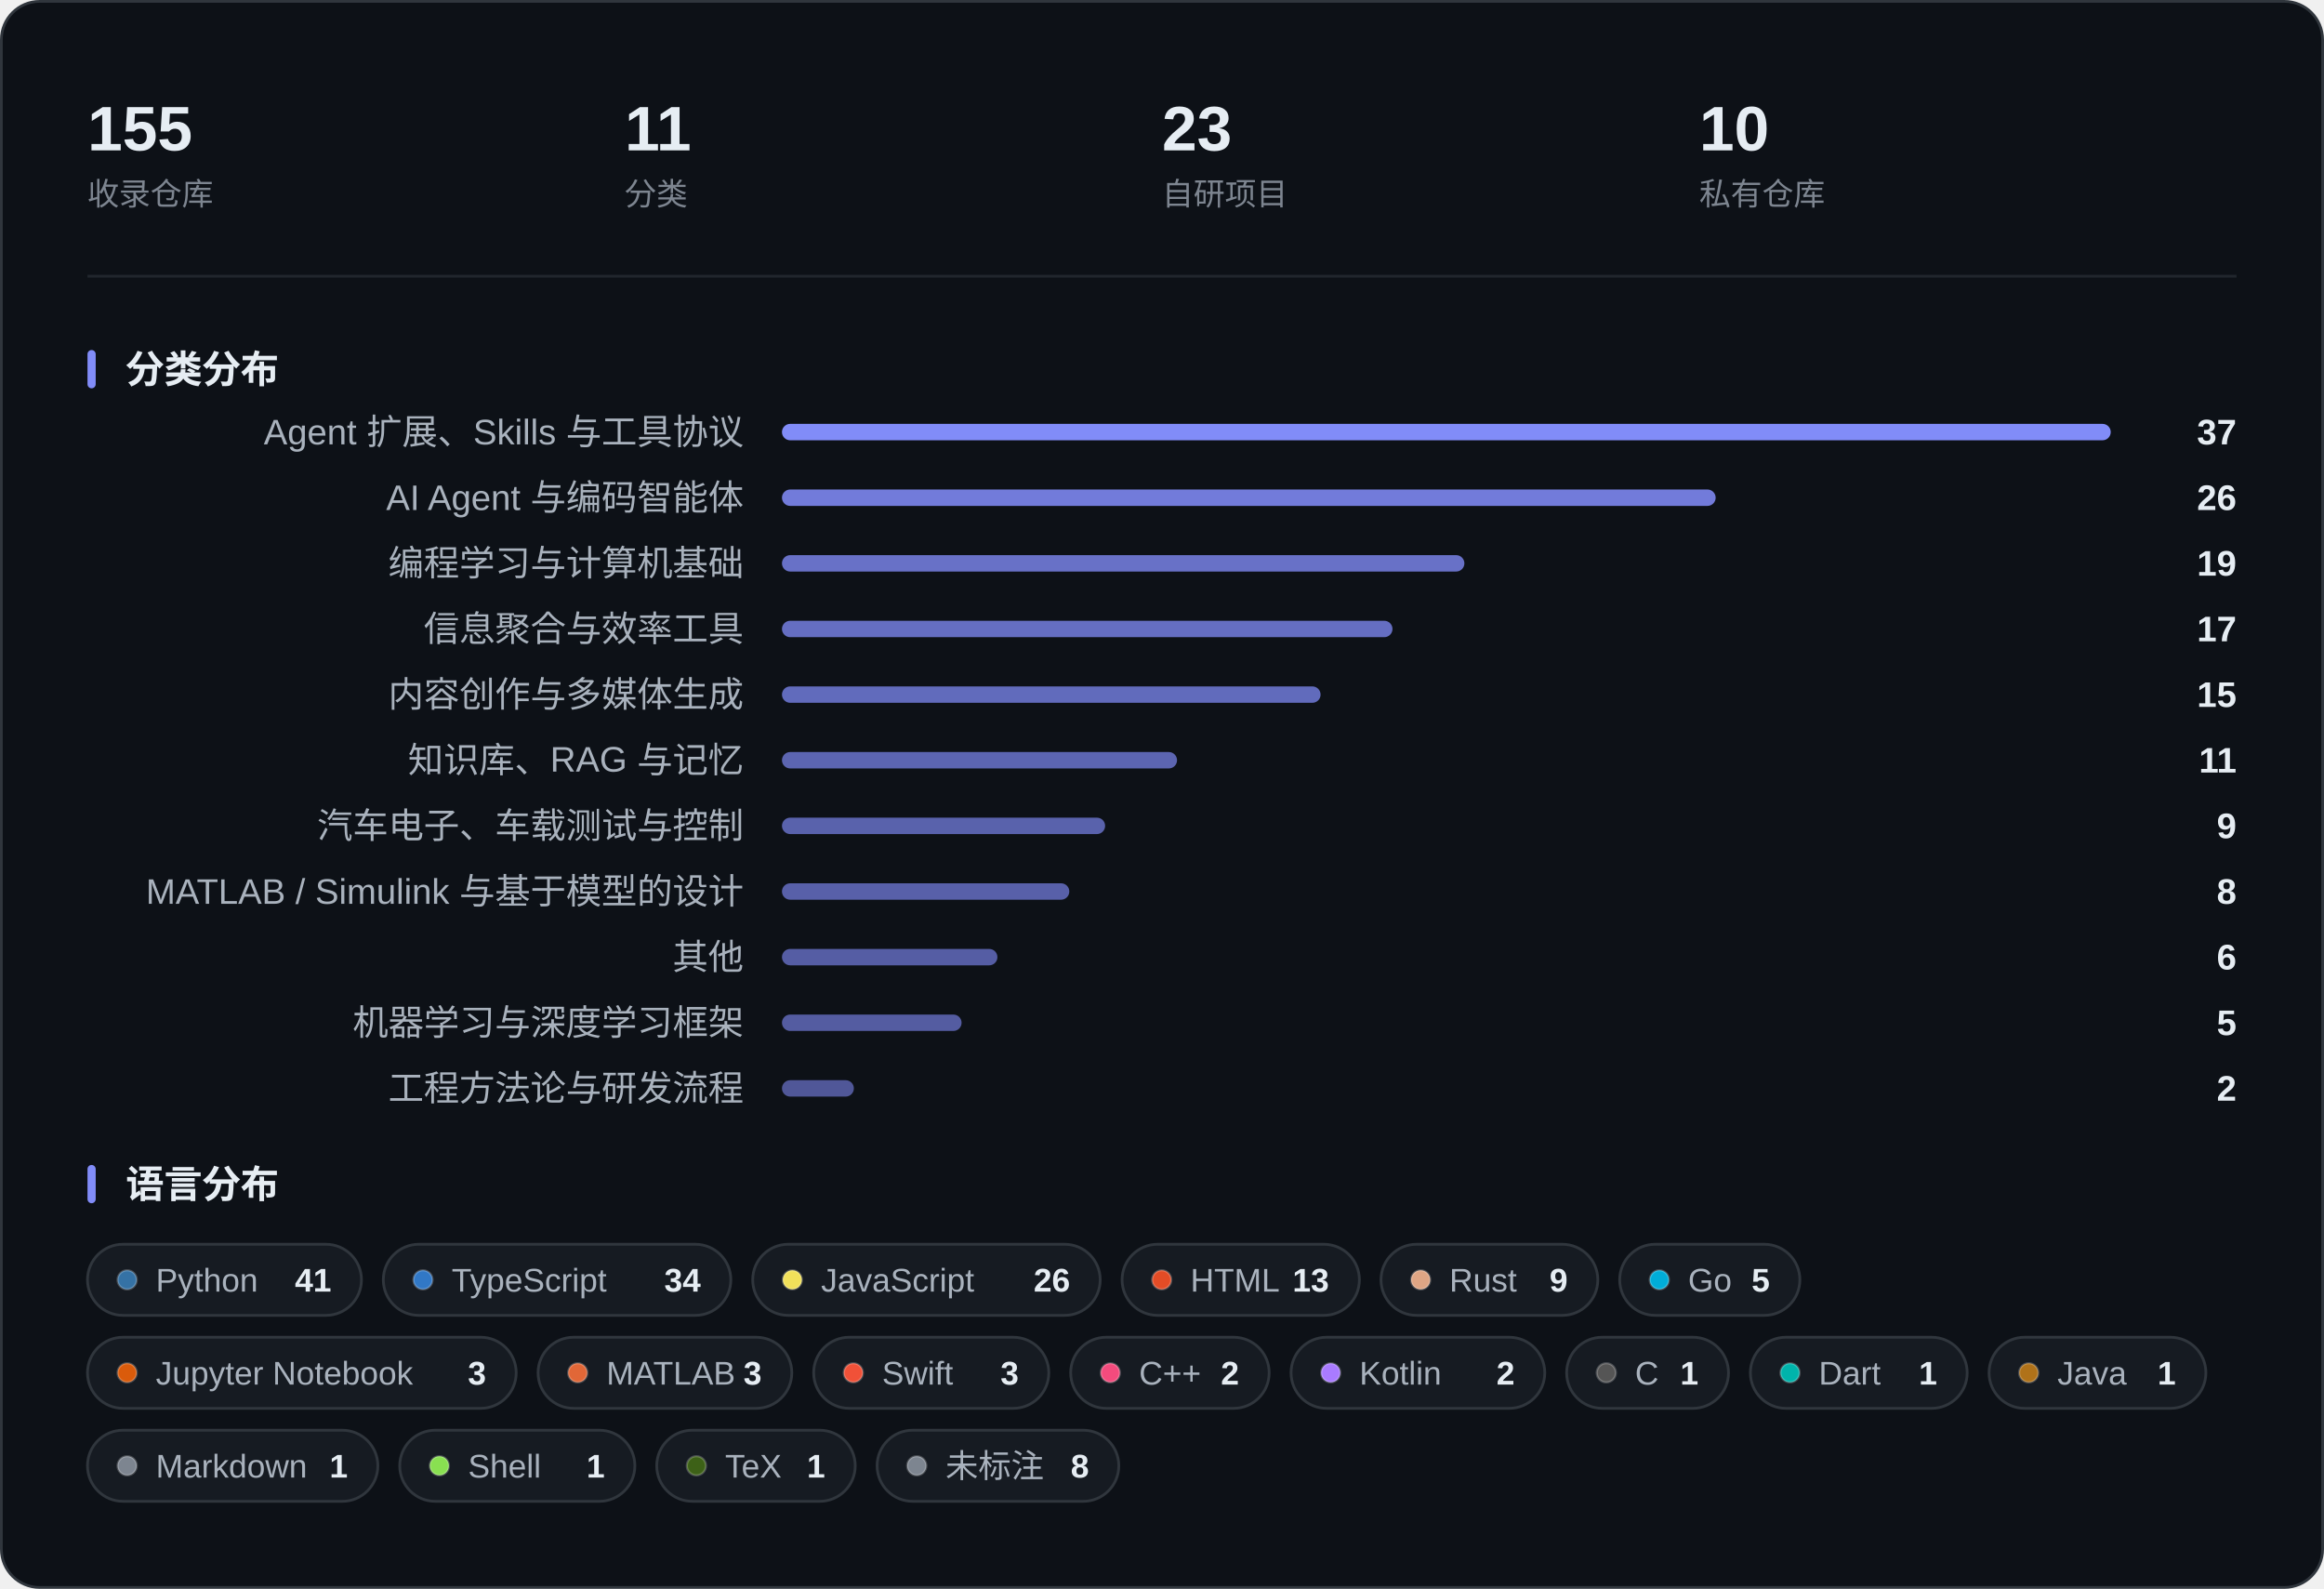
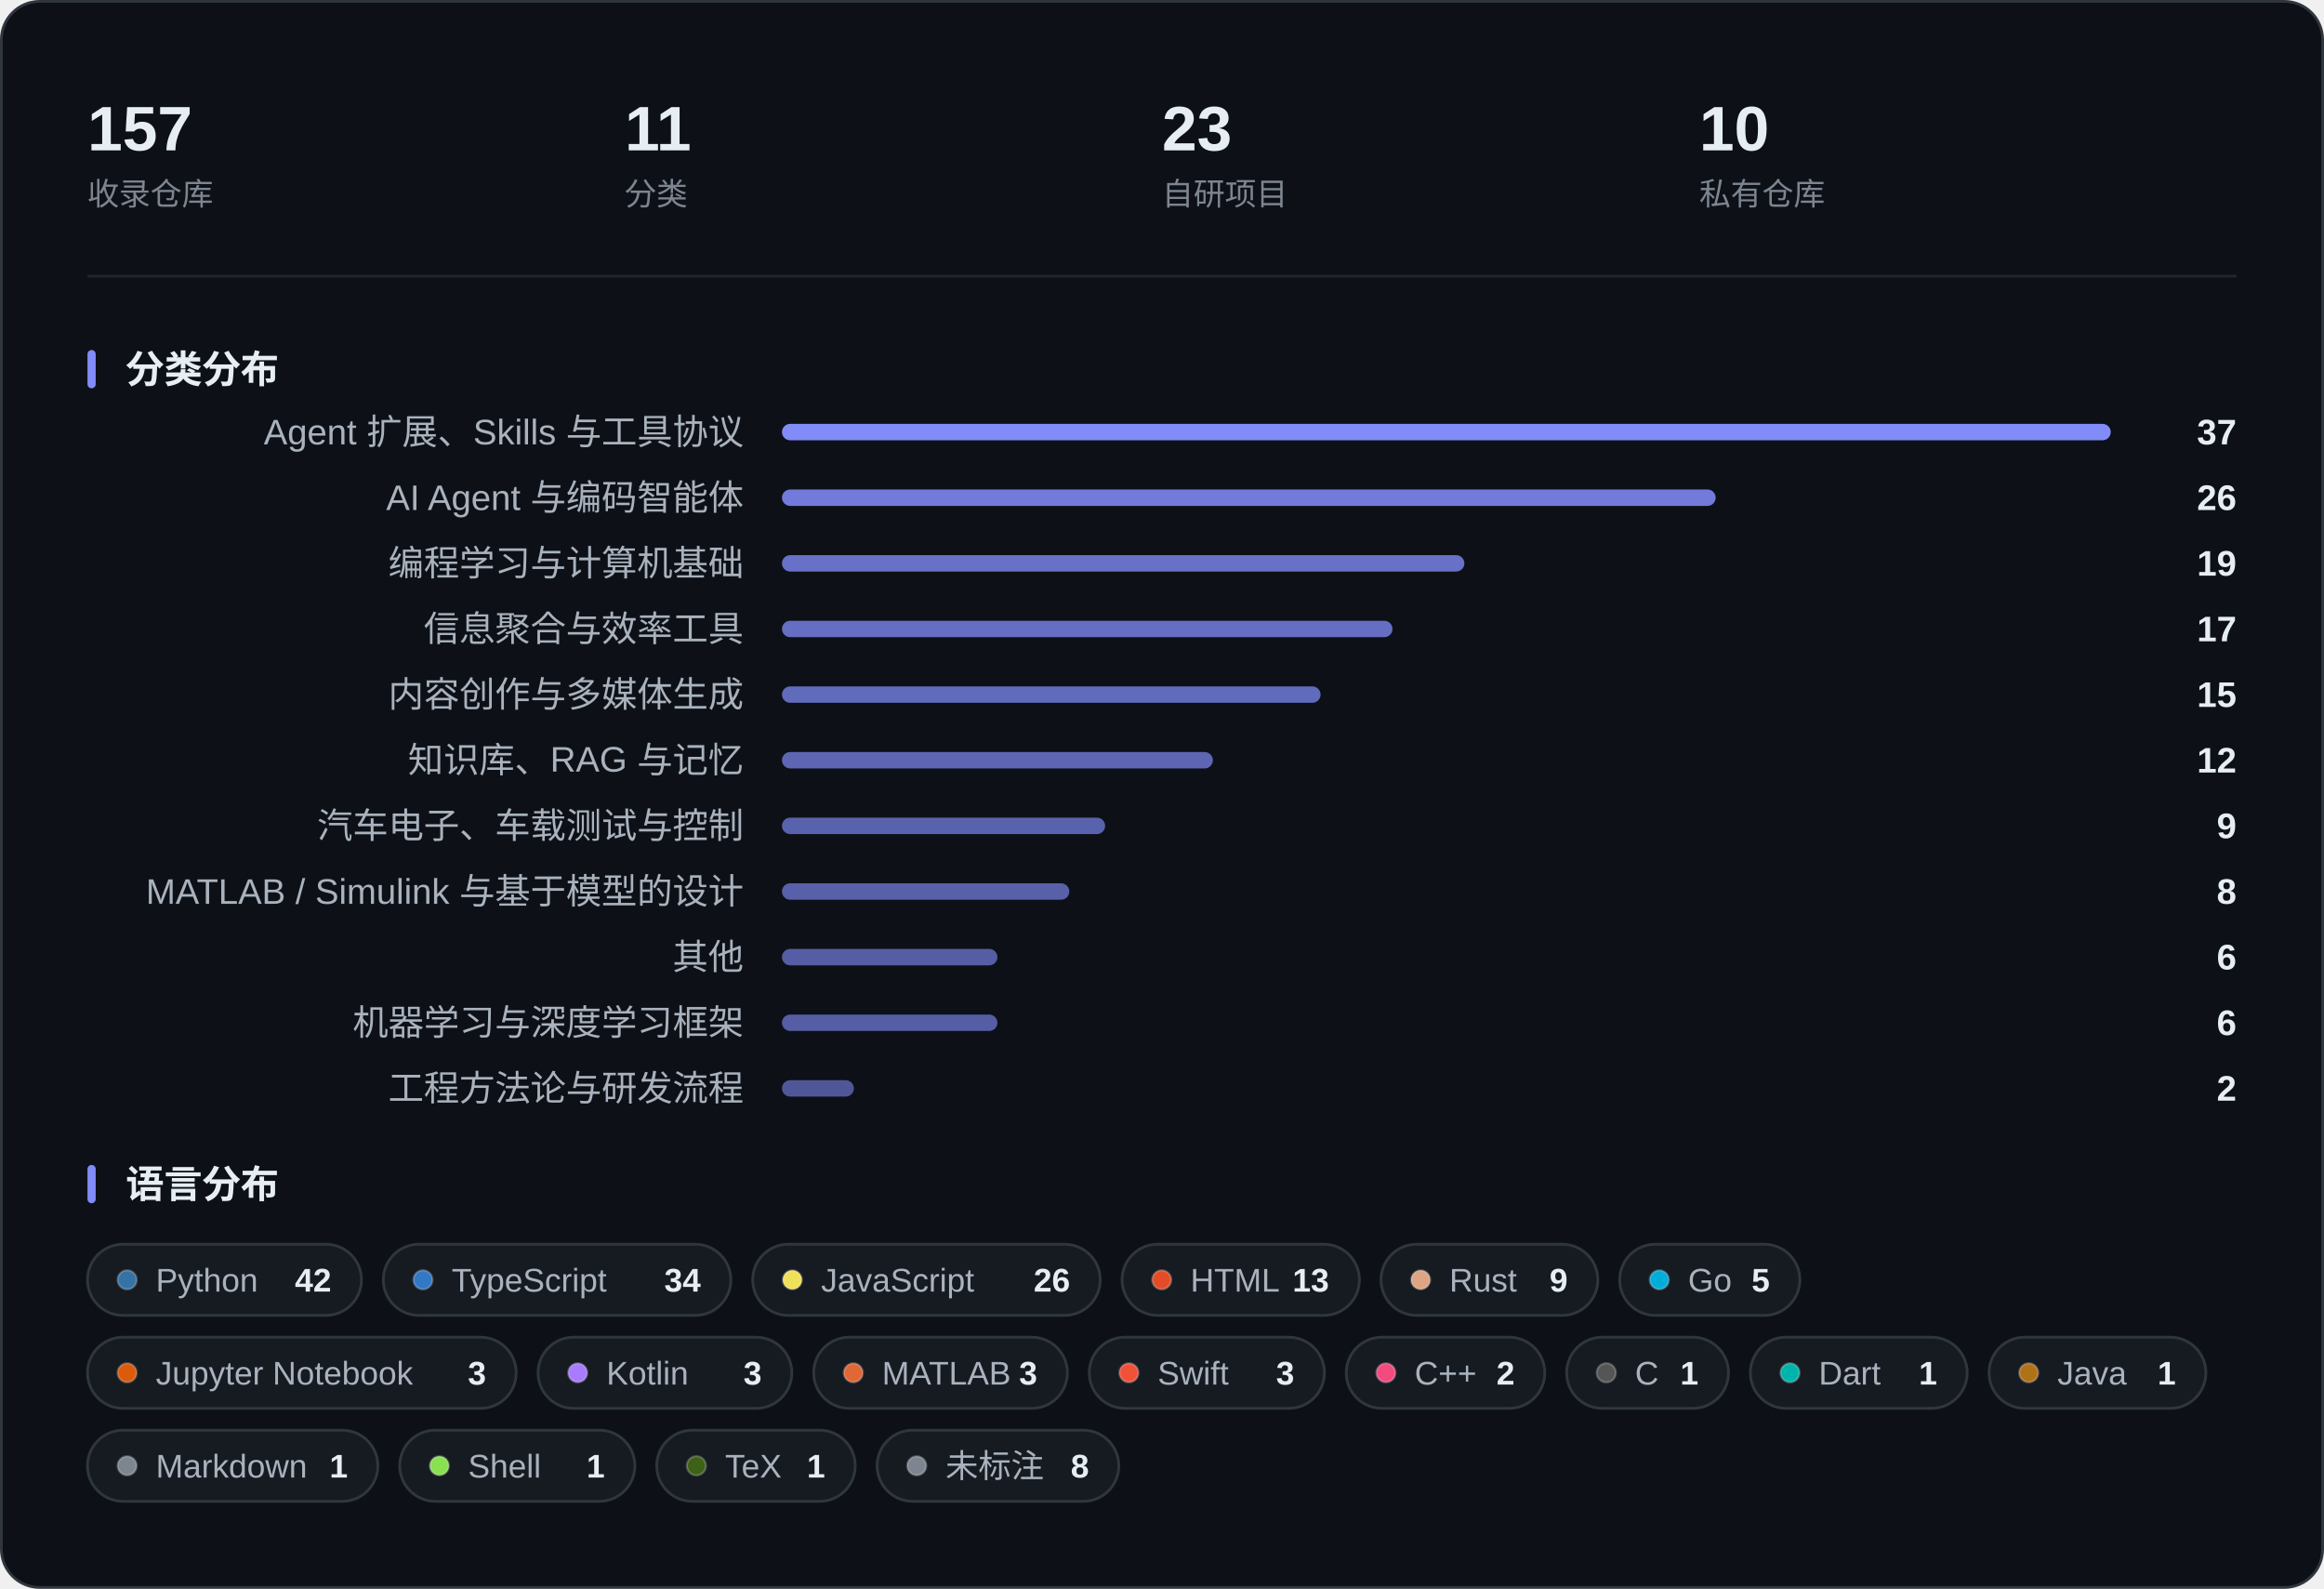
<svg xmlns="http://www.w3.org/2000/svg" width="850" height="581" viewBox="0 0 850 581" role="img" aria-label="收藏概览：指标、分类分布与语言分布">
  <rect x="0.5" y="0.5" width="849" height="580" rx="14" fill="#0D1117" stroke="#30363D" />
-   <text x="32.0" y="55.0" font-family="-apple-system, BlinkMacSystemFont, 'Segoe UI', 'PingFang SC', 'Hiragino Sans GB', 'Microsoft YaHei', 'Helvetica Neue', Arial, sans-serif" font-size="23" fill="#E6EDF3" font-weight="600">155</text>
+   <text x="32.0" y="55.0" font-family="-apple-system, BlinkMacSystemFont, 'Segoe UI', 'PingFang SC', 'Hiragino Sans GB', 'Microsoft YaHei', 'Helvetica Neue', Arial, sans-serif" font-size="23" fill="#E6EDF3" font-weight="600">157</text>
  <text x="32.0" y="75.0" font-family="-apple-system, BlinkMacSystemFont, 'Segoe UI', 'PingFang SC', 'Hiragino Sans GB', 'Microsoft YaHei', 'Helvetica Neue', Arial, sans-serif" font-size="11.5" fill="#7D8590">收录仓库</text>
  <text x="228.5" y="55.0" font-family="-apple-system, BlinkMacSystemFont, 'Segoe UI', 'PingFang SC', 'Hiragino Sans GB', 'Microsoft YaHei', 'Helvetica Neue', Arial, sans-serif" font-size="23" fill="#E6EDF3" font-weight="600">11</text>
  <text x="228.5" y="75.0" font-family="-apple-system, BlinkMacSystemFont, 'Segoe UI', 'PingFang SC', 'Hiragino Sans GB', 'Microsoft YaHei', 'Helvetica Neue', Arial, sans-serif" font-size="11.5" fill="#7D8590">分类</text>
  <text x="425.0" y="55.0" font-family="-apple-system, BlinkMacSystemFont, 'Segoe UI', 'PingFang SC', 'Hiragino Sans GB', 'Microsoft YaHei', 'Helvetica Neue', Arial, sans-serif" font-size="23" fill="#E6EDF3" font-weight="600">23</text>
  <text x="425.0" y="75.0" font-family="-apple-system, BlinkMacSystemFont, 'Segoe UI', 'PingFang SC', 'Hiragino Sans GB', 'Microsoft YaHei', 'Helvetica Neue', Arial, sans-serif" font-size="11.5" fill="#7D8590">自研项目</text>
  <text x="621.5" y="55.0" font-family="-apple-system, BlinkMacSystemFont, 'Segoe UI', 'PingFang SC', 'Hiragino Sans GB', 'Microsoft YaHei', 'Helvetica Neue', Arial, sans-serif" font-size="23" fill="#E6EDF3" font-weight="600">10</text>
  <text x="621.5" y="75.0" font-family="-apple-system, BlinkMacSystemFont, 'Segoe UI', 'PingFang SC', 'Hiragino Sans GB', 'Microsoft YaHei', 'Helvetica Neue', Arial, sans-serif" font-size="11.5" fill="#7D8590">私有仓库</text>
  <line x1="32" y1="101.0" x2="818" y2="101.0" stroke="#21262D" />
  <rect x="32" y="128.0" width="3" height="14" rx="1.5" fill="#818CF8" />
  <text x="46.0" y="140.0" font-family="-apple-system, BlinkMacSystemFont, 'Segoe UI', 'PingFang SC', 'Hiragino Sans GB', 'Microsoft YaHei', 'Helvetica Neue', Arial, sans-serif" font-size="14" fill="#E6EDF3" font-weight="600">分类分布</text>
  <text x="272.0" y="162.5" font-family="-apple-system, BlinkMacSystemFont, 'Segoe UI', 'PingFang SC', 'Hiragino Sans GB', 'Microsoft YaHei', 'Helvetica Neue', Arial, sans-serif" font-size="13" fill="#A9B2BD" text-anchor="end">Agent 扩展、Skills 与工具协议</text>
  <rect x="286.0" y="155.0" width="486.0" height="6" rx="3.0" fill="#818CF8" fill-opacity="1.000" />
  <text x="818.0" y="162.5" font-family="-apple-system, BlinkMacSystemFont, 'Segoe UI', 'PingFang SC', 'Hiragino Sans GB', 'Microsoft YaHei', 'Helvetica Neue', Arial, sans-serif" font-size="13" fill="#E6EDF3" font-weight="600" text-anchor="end">37</text>
  <text x="272.0" y="186.5" font-family="-apple-system, BlinkMacSystemFont, 'Segoe UI', 'PingFang SC', 'Hiragino Sans GB', 'Microsoft YaHei', 'Helvetica Neue', Arial, sans-serif" font-size="13" fill="#A9B2BD" text-anchor="end">AI Agent 与编码智能体</text>
  <rect x="286.0" y="179.0" width="341.5" height="6" rx="3.0" fill="#818CF8" fill-opacity="0.866" />
  <text x="818.0" y="186.5" font-family="-apple-system, BlinkMacSystemFont, 'Segoe UI', 'PingFang SC', 'Hiragino Sans GB', 'Microsoft YaHei', 'Helvetica Neue', Arial, sans-serif" font-size="13" fill="#E6EDF3" font-weight="600" text-anchor="end">26</text>
  <text x="272.0" y="210.5" font-family="-apple-system, BlinkMacSystemFont, 'Segoe UI', 'PingFang SC', 'Hiragino Sans GB', 'Microsoft YaHei', 'Helvetica Neue', Arial, sans-serif" font-size="13" fill="#A9B2BD" text-anchor="end">编程学习与计算机基础</text>
  <rect x="286.0" y="203.0" width="249.6" height="6" rx="3.0" fill="#818CF8" fill-opacity="0.781" />
  <text x="818.0" y="210.5" font-family="-apple-system, BlinkMacSystemFont, 'Segoe UI', 'PingFang SC', 'Hiragino Sans GB', 'Microsoft YaHei', 'Helvetica Neue', Arial, sans-serif" font-size="13" fill="#E6EDF3" font-weight="600" text-anchor="end">19</text>
  <text x="272.0" y="234.5" font-family="-apple-system, BlinkMacSystemFont, 'Segoe UI', 'PingFang SC', 'Hiragino Sans GB', 'Microsoft YaHei', 'Helvetica Neue', Arial, sans-serif" font-size="13" fill="#A9B2BD" text-anchor="end">信息聚合与效率工具</text>
  <rect x="286.0" y="227.0" width="223.3" height="6" rx="3.0" fill="#818CF8" fill-opacity="0.757" />
  <text x="818.0" y="234.5" font-family="-apple-system, BlinkMacSystemFont, 'Segoe UI', 'PingFang SC', 'Hiragino Sans GB', 'Microsoft YaHei', 'Helvetica Neue', Arial, sans-serif" font-size="13" fill="#E6EDF3" font-weight="600" text-anchor="end">17</text>
  <text x="272.0" y="258.5" font-family="-apple-system, BlinkMacSystemFont, 'Segoe UI', 'PingFang SC', 'Hiragino Sans GB', 'Microsoft YaHei', 'Helvetica Neue', Arial, sans-serif" font-size="13" fill="#A9B2BD" text-anchor="end">内容创作与多媒体生成</text>
  <rect x="286.0" y="251.0" width="197.0" height="6" rx="3.0" fill="#818CF8" fill-opacity="0.732" />
  <text x="818.0" y="258.5" font-family="-apple-system, BlinkMacSystemFont, 'Segoe UI', 'PingFang SC', 'Hiragino Sans GB', 'Microsoft YaHei', 'Helvetica Neue', Arial, sans-serif" font-size="13" fill="#E6EDF3" font-weight="600" text-anchor="end">15</text>
  <text x="272.0" y="282.5" font-family="-apple-system, BlinkMacSystemFont, 'Segoe UI', 'PingFang SC', 'Hiragino Sans GB', 'Microsoft YaHei', 'Helvetica Neue', Arial, sans-serif" font-size="13" fill="#A9B2BD" text-anchor="end">知识库、RAG 与记忆</text>
-   <rect x="286.0" y="275.0" width="144.5" height="6" rx="3.0" fill="#818CF8" fill-opacity="0.684" />
-   <text x="818.0" y="282.5" font-family="-apple-system, BlinkMacSystemFont, 'Segoe UI', 'PingFang SC', 'Hiragino Sans GB', 'Microsoft YaHei', 'Helvetica Neue', Arial, sans-serif" font-size="13" fill="#E6EDF3" font-weight="600" text-anchor="end">11</text>
+   <rect x="286.0" y="275.0" width="157.6" height="6" rx="3.0" fill="#818CF8" fill-opacity="0.696" />
+   <text x="818.0" y="282.5" font-family="-apple-system, BlinkMacSystemFont, 'Segoe UI', 'PingFang SC', 'Hiragino Sans GB', 'Microsoft YaHei', 'Helvetica Neue', Arial, sans-serif" font-size="13" fill="#E6EDF3" font-weight="600" text-anchor="end">12</text>
  <text x="272.0" y="306.5" font-family="-apple-system, BlinkMacSystemFont, 'Segoe UI', 'PingFang SC', 'Hiragino Sans GB', 'Microsoft YaHei', 'Helvetica Neue', Arial, sans-serif" font-size="13" fill="#A9B2BD" text-anchor="end">汽车电子、车载测试与控制</text>
  <rect x="286.0" y="299.0" width="118.2" height="6" rx="3.0" fill="#818CF8" fill-opacity="0.659" />
  <text x="818.0" y="306.5" font-family="-apple-system, BlinkMacSystemFont, 'Segoe UI', 'PingFang SC', 'Hiragino Sans GB', 'Microsoft YaHei', 'Helvetica Neue', Arial, sans-serif" font-size="13" fill="#E6EDF3" font-weight="600" text-anchor="end">9</text>
  <text x="272.0" y="330.5" font-family="-apple-system, BlinkMacSystemFont, 'Segoe UI', 'PingFang SC', 'Hiragino Sans GB', 'Microsoft YaHei', 'Helvetica Neue', Arial, sans-serif" font-size="13" fill="#A9B2BD" text-anchor="end">MATLAB / Simulink 与基于模型的设计</text>
  <rect x="286.0" y="323.0" width="105.1" height="6" rx="3.0" fill="#818CF8" fill-opacity="0.647" />
  <text x="818.0" y="330.5" font-family="-apple-system, BlinkMacSystemFont, 'Segoe UI', 'PingFang SC', 'Hiragino Sans GB', 'Microsoft YaHei', 'Helvetica Neue', Arial, sans-serif" font-size="13" fill="#E6EDF3" font-weight="600" text-anchor="end">8</text>
  <text x="272.0" y="354.5" font-family="-apple-system, BlinkMacSystemFont, 'Segoe UI', 'PingFang SC', 'Hiragino Sans GB', 'Microsoft YaHei', 'Helvetica Neue', Arial, sans-serif" font-size="13" fill="#A9B2BD" text-anchor="end">其他</text>
  <rect x="286.0" y="347.0" width="78.8" height="6" rx="3.0" fill="#818CF8" fill-opacity="0.623" />
  <text x="818.0" y="354.5" font-family="-apple-system, BlinkMacSystemFont, 'Segoe UI', 'PingFang SC', 'Hiragino Sans GB', 'Microsoft YaHei', 'Helvetica Neue', Arial, sans-serif" font-size="13" fill="#E6EDF3" font-weight="600" text-anchor="end">6</text>
  <text x="272.0" y="378.5" font-family="-apple-system, BlinkMacSystemFont, 'Segoe UI', 'PingFang SC', 'Hiragino Sans GB', 'Microsoft YaHei', 'Helvetica Neue', Arial, sans-serif" font-size="13" fill="#A9B2BD" text-anchor="end">机器学习与深度学习框架</text>
-   <rect x="286.0" y="371.0" width="65.7" height="6" rx="3.0" fill="#818CF8" fill-opacity="0.611" />
-   <text x="818.0" y="378.5" font-family="-apple-system, BlinkMacSystemFont, 'Segoe UI', 'PingFang SC', 'Hiragino Sans GB', 'Microsoft YaHei', 'Helvetica Neue', Arial, sans-serif" font-size="13" fill="#E6EDF3" font-weight="600" text-anchor="end">5</text>
+   <rect x="286.0" y="371.0" width="78.8" height="6" rx="3.0" fill="#818CF8" fill-opacity="0.623" />
+   <text x="818.0" y="378.5" font-family="-apple-system, BlinkMacSystemFont, 'Segoe UI', 'PingFang SC', 'Hiragino Sans GB', 'Microsoft YaHei', 'Helvetica Neue', Arial, sans-serif" font-size="13" fill="#E6EDF3" font-weight="600" text-anchor="end">6</text>
  <text x="272.0" y="402.5" font-family="-apple-system, BlinkMacSystemFont, 'Segoe UI', 'PingFang SC', 'Hiragino Sans GB', 'Microsoft YaHei', 'Helvetica Neue', Arial, sans-serif" font-size="13" fill="#A9B2BD" text-anchor="end">工程方法论与研发流程</text>
  <rect x="286.0" y="395.0" width="26.3" height="6" rx="3.0" fill="#818CF8" fill-opacity="0.574" />
  <text x="818.0" y="402.5" font-family="-apple-system, BlinkMacSystemFont, 'Segoe UI', 'PingFang SC', 'Hiragino Sans GB', 'Microsoft YaHei', 'Helvetica Neue', Arial, sans-serif" font-size="13" fill="#E6EDF3" font-weight="600" text-anchor="end">2</text>
  <rect x="32" y="426.0" width="3" height="14" rx="1.5" fill="#818CF8" />
  <text x="46.0" y="438.0" font-family="-apple-system, BlinkMacSystemFont, 'Segoe UI', 'PingFang SC', 'Hiragino Sans GB', 'Microsoft YaHei', 'Helvetica Neue', Arial, sans-serif" font-size="14" fill="#E6EDF3" font-weight="600">语言分布</text>
  <rect x="32.0" y="455.0" width="100.2" height="26" rx="13.0" fill="#161B22" stroke="#30363D" />
  <circle cx="46.5" cy="468.0" r="3.5" fill="#3572A5" stroke="#FFFFFF" stroke-opacity="0.22" stroke-width="0.8" />
  <text x="57.0" y="472.3" font-family="-apple-system, BlinkMacSystemFont, 'Segoe UI', 'PingFang SC', 'Hiragino Sans GB', 'Microsoft YaHei', 'Helvetica Neue', Arial, sans-serif" font-size="12" fill="#A9B2BD">Python</text>
-   <text x="121.2" y="472.3" font-family="-apple-system, BlinkMacSystemFont, 'Segoe UI', 'PingFang SC', 'Hiragino Sans GB', 'Microsoft YaHei', 'Helvetica Neue', Arial, sans-serif" font-size="12" fill="#E6EDF3" font-weight="600" text-anchor="end">41</text>
+   <text x="121.2" y="472.3" font-family="-apple-system, BlinkMacSystemFont, 'Segoe UI', 'PingFang SC', 'Hiragino Sans GB', 'Microsoft YaHei', 'Helvetica Neue', Arial, sans-serif" font-size="12" fill="#E6EDF3" font-weight="600" text-anchor="end">42</text>
  <rect x="140.2" y="455.0" width="127.1" height="26" rx="13.0" fill="#161B22" stroke="#30363D" />
  <circle cx="154.7" cy="468.0" r="3.5" fill="#3178C6" stroke="#FFFFFF" stroke-opacity="0.22" stroke-width="0.8" />
  <text x="165.2" y="472.3" font-family="-apple-system, BlinkMacSystemFont, 'Segoe UI', 'PingFang SC', 'Hiragino Sans GB', 'Microsoft YaHei', 'Helvetica Neue', Arial, sans-serif" font-size="12" fill="#A9B2BD">TypeScript</text>
  <text x="256.3" y="472.3" font-family="-apple-system, BlinkMacSystemFont, 'Segoe UI', 'PingFang SC', 'Hiragino Sans GB', 'Microsoft YaHei', 'Helvetica Neue', Arial, sans-serif" font-size="12" fill="#E6EDF3" font-weight="600" text-anchor="end">34</text>
  <rect x="275.3" y="455.0" width="127.1" height="26" rx="13.0" fill="#161B22" stroke="#30363D" />
  <circle cx="289.8" cy="468.0" r="3.5" fill="#F1E05A" stroke="#FFFFFF" stroke-opacity="0.22" stroke-width="0.8" />
  <text x="300.3" y="472.3" font-family="-apple-system, BlinkMacSystemFont, 'Segoe UI', 'PingFang SC', 'Hiragino Sans GB', 'Microsoft YaHei', 'Helvetica Neue', Arial, sans-serif" font-size="12" fill="#A9B2BD">JavaScript</text>
  <text x="391.4" y="472.3" font-family="-apple-system, BlinkMacSystemFont, 'Segoe UI', 'PingFang SC', 'Hiragino Sans GB', 'Microsoft YaHei', 'Helvetica Neue', Arial, sans-serif" font-size="12" fill="#E6EDF3" font-weight="600" text-anchor="end">26</text>
  <rect x="410.4" y="455.0" width="86.8" height="26" rx="13.0" fill="#161B22" stroke="#30363D" />
  <circle cx="424.9" cy="468.0" r="3.5" fill="#E34C26" stroke="#FFFFFF" stroke-opacity="0.22" stroke-width="0.8" />
  <text x="435.4" y="472.3" font-family="-apple-system, BlinkMacSystemFont, 'Segoe UI', 'PingFang SC', 'Hiragino Sans GB', 'Microsoft YaHei', 'Helvetica Neue', Arial, sans-serif" font-size="12" fill="#A9B2BD">HTML</text>
  <text x="486.1" y="472.3" font-family="-apple-system, BlinkMacSystemFont, 'Segoe UI', 'PingFang SC', 'Hiragino Sans GB', 'Microsoft YaHei', 'Helvetica Neue', Arial, sans-serif" font-size="12" fill="#E6EDF3" font-weight="600" text-anchor="end">13</text>
  <rect x="505.1" y="455.0" width="79.3" height="26" rx="13.0" fill="#161B22" stroke="#30363D" />
  <circle cx="519.6" cy="468.0" r="3.5" fill="#DEA584" stroke="#FFFFFF" stroke-opacity="0.22" stroke-width="0.8" />
  <text x="530.1" y="472.3" font-family="-apple-system, BlinkMacSystemFont, 'Segoe UI', 'PingFang SC', 'Hiragino Sans GB', 'Microsoft YaHei', 'Helvetica Neue', Arial, sans-serif" font-size="12" fill="#A9B2BD">Rust</text>
  <text x="573.4" y="472.3" font-family="-apple-system, BlinkMacSystemFont, 'Segoe UI', 'PingFang SC', 'Hiragino Sans GB', 'Microsoft YaHei', 'Helvetica Neue', Arial, sans-serif" font-size="12" fill="#E6EDF3" font-weight="600" text-anchor="end">9</text>
  <rect x="592.4" y="455.0" width="65.9" height="26" rx="13.0" fill="#161B22" stroke="#30363D" />
  <circle cx="606.9" cy="468.0" r="3.5" fill="#00ADD8" stroke="#FFFFFF" stroke-opacity="0.22" stroke-width="0.8" />
  <text x="617.4" y="472.3" font-family="-apple-system, BlinkMacSystemFont, 'Segoe UI', 'PingFang SC', 'Hiragino Sans GB', 'Microsoft YaHei', 'Helvetica Neue', Arial, sans-serif" font-size="12" fill="#A9B2BD">Go</text>
  <text x="647.3" y="472.3" font-family="-apple-system, BlinkMacSystemFont, 'Segoe UI', 'PingFang SC', 'Hiragino Sans GB', 'Microsoft YaHei', 'Helvetica Neue', Arial, sans-serif" font-size="12" fill="#E6EDF3" font-weight="600" text-anchor="end">5</text>
  <rect x="32.0" y="489.0" width="156.8" height="26" rx="13.0" fill="#161B22" stroke="#30363D" />
  <circle cx="46.5" cy="502.0" r="3.5" fill="#DA5B0B" stroke="#FFFFFF" stroke-opacity="0.22" stroke-width="0.8" />
  <text x="57.0" y="506.3" font-family="-apple-system, BlinkMacSystemFont, 'Segoe UI', 'PingFang SC', 'Hiragino Sans GB', 'Microsoft YaHei', 'Helvetica Neue', Arial, sans-serif" font-size="12" fill="#A9B2BD">Jupyter Notebook</text>
  <text x="177.8" y="506.3" font-family="-apple-system, BlinkMacSystemFont, 'Segoe UI', 'PingFang SC', 'Hiragino Sans GB', 'Microsoft YaHei', 'Helvetica Neue', Arial, sans-serif" font-size="12" fill="#E6EDF3" font-weight="600" text-anchor="end">3</text>
  <rect x="196.8" y="489.0" width="92.8" height="26" rx="13.0" fill="#161B22" stroke="#30363D" />
-   <circle cx="211.3" cy="502.0" r="3.5" fill="#E16737" stroke="#FFFFFF" stroke-opacity="0.22" stroke-width="0.8" />
-   <text x="221.8" y="506.3" font-family="-apple-system, BlinkMacSystemFont, 'Segoe UI', 'PingFang SC', 'Hiragino Sans GB', 'Microsoft YaHei', 'Helvetica Neue', Arial, sans-serif" font-size="12" fill="#A9B2BD">MATLAB</text>
+   <circle cx="211.3" cy="502.0" r="3.5" fill="#A97BFF" stroke="#FFFFFF" stroke-opacity="0.22" stroke-width="0.8" />
+   <text x="221.8" y="506.3" font-family="-apple-system, BlinkMacSystemFont, 'Segoe UI', 'PingFang SC', 'Hiragino Sans GB', 'Microsoft YaHei', 'Helvetica Neue', Arial, sans-serif" font-size="12" fill="#A9B2BD">Kotlin</text>
  <text x="278.6" y="506.3" font-family="-apple-system, BlinkMacSystemFont, 'Segoe UI', 'PingFang SC', 'Hiragino Sans GB', 'Microsoft YaHei', 'Helvetica Neue', Arial, sans-serif" font-size="12" fill="#E6EDF3" font-weight="600" text-anchor="end">3</text>
-   <rect x="297.6" y="489.0" width="86.0" height="26" rx="13.0" fill="#161B22" stroke="#30363D" />
-   <circle cx="312.1" cy="502.0" r="3.5" fill="#F05138" stroke="#FFFFFF" stroke-opacity="0.22" stroke-width="0.8" />
-   <text x="322.6" y="506.3" font-family="-apple-system, BlinkMacSystemFont, 'Segoe UI', 'PingFang SC', 'Hiragino Sans GB', 'Microsoft YaHei', 'Helvetica Neue', Arial, sans-serif" font-size="12" fill="#A9B2BD">Swift</text>
-   <text x="372.6" y="506.3" font-family="-apple-system, BlinkMacSystemFont, 'Segoe UI', 'PingFang SC', 'Hiragino Sans GB', 'Microsoft YaHei', 'Helvetica Neue', Arial, sans-serif" font-size="12" fill="#E6EDF3" font-weight="600" text-anchor="end">3</text>
-   <rect x="391.6" y="489.0" width="72.6" height="26" rx="13.0" fill="#161B22" stroke="#30363D" />
-   <circle cx="406.1" cy="502.0" r="3.5" fill="#F34B7D" stroke="#FFFFFF" stroke-opacity="0.22" stroke-width="0.8" />
-   <text x="416.6" y="506.3" font-family="-apple-system, BlinkMacSystemFont, 'Segoe UI', 'PingFang SC', 'Hiragino Sans GB', 'Microsoft YaHei', 'Helvetica Neue', Arial, sans-serif" font-size="12" fill="#A9B2BD">C++</text>
-   <text x="453.2" y="506.3" font-family="-apple-system, BlinkMacSystemFont, 'Segoe UI', 'PingFang SC', 'Hiragino Sans GB', 'Microsoft YaHei', 'Helvetica Neue', Arial, sans-serif" font-size="12" fill="#E6EDF3" font-weight="600" text-anchor="end">2</text>
-   <rect x="472.2" y="489.0" width="92.8" height="26" rx="13.0" fill="#161B22" stroke="#30363D" />
-   <circle cx="486.7" cy="502.0" r="3.5" fill="#A97BFF" stroke="#FFFFFF" stroke-opacity="0.22" stroke-width="0.8" />
-   <text x="497.2" y="506.3" font-family="-apple-system, BlinkMacSystemFont, 'Segoe UI', 'PingFang SC', 'Hiragino Sans GB', 'Microsoft YaHei', 'Helvetica Neue', Arial, sans-serif" font-size="12" fill="#A9B2BD">Kotlin</text>
+   <rect x="297.6" y="489.0" width="92.8" height="26" rx="13.0" fill="#161B22" stroke="#30363D" />
+   <circle cx="312.1" cy="502.0" r="3.5" fill="#E16737" stroke="#FFFFFF" stroke-opacity="0.22" stroke-width="0.8" />
+   <text x="322.6" y="506.3" font-family="-apple-system, BlinkMacSystemFont, 'Segoe UI', 'PingFang SC', 'Hiragino Sans GB', 'Microsoft YaHei', 'Helvetica Neue', Arial, sans-serif" font-size="12" fill="#A9B2BD">MATLAB</text>
+   <text x="379.4" y="506.3" font-family="-apple-system, BlinkMacSystemFont, 'Segoe UI', 'PingFang SC', 'Hiragino Sans GB', 'Microsoft YaHei', 'Helvetica Neue', Arial, sans-serif" font-size="12" fill="#E6EDF3" font-weight="600" text-anchor="end">3</text>
+   <rect x="398.4" y="489.0" width="86.0" height="26" rx="13.0" fill="#161B22" stroke="#30363D" />
+   <circle cx="412.9" cy="502.0" r="3.5" fill="#F05138" stroke="#FFFFFF" stroke-opacity="0.22" stroke-width="0.8" />
+   <text x="423.4" y="506.3" font-family="-apple-system, BlinkMacSystemFont, 'Segoe UI', 'PingFang SC', 'Hiragino Sans GB', 'Microsoft YaHei', 'Helvetica Neue', Arial, sans-serif" font-size="12" fill="#A9B2BD">Swift</text>
+   <text x="473.4" y="506.3" font-family="-apple-system, BlinkMacSystemFont, 'Segoe UI', 'PingFang SC', 'Hiragino Sans GB', 'Microsoft YaHei', 'Helvetica Neue', Arial, sans-serif" font-size="12" fill="#E6EDF3" font-weight="600" text-anchor="end">3</text>
+   <rect x="492.4" y="489.0" width="72.6" height="26" rx="13.0" fill="#161B22" stroke="#30363D" />
+   <circle cx="506.9" cy="502.0" r="3.5" fill="#F34B7D" stroke="#FFFFFF" stroke-opacity="0.22" stroke-width="0.8" />
+   <text x="517.4" y="506.3" font-family="-apple-system, BlinkMacSystemFont, 'Segoe UI', 'PingFang SC', 'Hiragino Sans GB', 'Microsoft YaHei', 'Helvetica Neue', Arial, sans-serif" font-size="12" fill="#A9B2BD">C++</text>
  <text x="554.0" y="506.3" font-family="-apple-system, BlinkMacSystemFont, 'Segoe UI', 'PingFang SC', 'Hiragino Sans GB', 'Microsoft YaHei', 'Helvetica Neue', Arial, sans-serif" font-size="12" fill="#E6EDF3" font-weight="600" text-anchor="end">2</text>
  <rect x="573.0" y="489.0" width="59.2" height="26" rx="13.0" fill="#161B22" stroke="#30363D" />
  <circle cx="587.5" cy="502.0" r="3.5" fill="#555555" stroke="#FFFFFF" stroke-opacity="0.22" stroke-width="0.8" />
  <text x="598.0" y="506.3" font-family="-apple-system, BlinkMacSystemFont, 'Segoe UI', 'PingFang SC', 'Hiragino Sans GB', 'Microsoft YaHei', 'Helvetica Neue', Arial, sans-serif" font-size="12" fill="#A9B2BD">C</text>
  <text x="621.2" y="506.3" font-family="-apple-system, BlinkMacSystemFont, 'Segoe UI', 'PingFang SC', 'Hiragino Sans GB', 'Microsoft YaHei', 'Helvetica Neue', Arial, sans-serif" font-size="12" fill="#E6EDF3" font-weight="600" text-anchor="end">1</text>
  <rect x="640.2" y="489.0" width="79.3" height="26" rx="13.0" fill="#161B22" stroke="#30363D" />
  <circle cx="654.7" cy="502.0" r="3.5" fill="#00B4AB" stroke="#FFFFFF" stroke-opacity="0.22" stroke-width="0.8" />
  <text x="665.2" y="506.3" font-family="-apple-system, BlinkMacSystemFont, 'Segoe UI', 'PingFang SC', 'Hiragino Sans GB', 'Microsoft YaHei', 'Helvetica Neue', Arial, sans-serif" font-size="12" fill="#A9B2BD">Dart</text>
  <text x="708.5" y="506.3" font-family="-apple-system, BlinkMacSystemFont, 'Segoe UI', 'PingFang SC', 'Hiragino Sans GB', 'Microsoft YaHei', 'Helvetica Neue', Arial, sans-serif" font-size="12" fill="#E6EDF3" font-weight="600" text-anchor="end">1</text>
  <rect x="727.5" y="489.0" width="79.3" height="26" rx="13.0" fill="#161B22" stroke="#30363D" />
  <circle cx="742.0" cy="502.0" r="3.5" fill="#B07219" stroke="#FFFFFF" stroke-opacity="0.22" stroke-width="0.8" />
  <text x="752.5" y="506.3" font-family="-apple-system, BlinkMacSystemFont, 'Segoe UI', 'PingFang SC', 'Hiragino Sans GB', 'Microsoft YaHei', 'Helvetica Neue', Arial, sans-serif" font-size="12" fill="#A9B2BD">Java</text>
  <text x="795.8" y="506.3" font-family="-apple-system, BlinkMacSystemFont, 'Segoe UI', 'PingFang SC', 'Hiragino Sans GB', 'Microsoft YaHei', 'Helvetica Neue', Arial, sans-serif" font-size="12" fill="#E6EDF3" font-weight="600" text-anchor="end">1</text>
  <rect x="32.0" y="523.0" width="106.2" height="26" rx="13.0" fill="#161B22" stroke="#30363D" />
  <circle cx="46.5" cy="536.0" r="3.5" fill="#7D8590" stroke="#FFFFFF" stroke-opacity="0.22" stroke-width="0.8" />
  <text x="57.0" y="540.3" font-family="-apple-system, BlinkMacSystemFont, 'Segoe UI', 'PingFang SC', 'Hiragino Sans GB', 'Microsoft YaHei', 'Helvetica Neue', Arial, sans-serif" font-size="12" fill="#A9B2BD">Markdown</text>
  <text x="127.2" y="540.3" font-family="-apple-system, BlinkMacSystemFont, 'Segoe UI', 'PingFang SC', 'Hiragino Sans GB', 'Microsoft YaHei', 'Helvetica Neue', Arial, sans-serif" font-size="12" fill="#E6EDF3" font-weight="600" text-anchor="end">1</text>
  <rect x="146.2" y="523.0" width="86.0" height="26" rx="13.0" fill="#161B22" stroke="#30363D" />
  <circle cx="160.7" cy="536.0" r="3.5" fill="#89E051" stroke="#FFFFFF" stroke-opacity="0.22" stroke-width="0.8" />
  <text x="171.2" y="540.3" font-family="-apple-system, BlinkMacSystemFont, 'Segoe UI', 'PingFang SC', 'Hiragino Sans GB', 'Microsoft YaHei', 'Helvetica Neue', Arial, sans-serif" font-size="12" fill="#A9B2BD">Shell</text>
  <text x="221.2" y="540.3" font-family="-apple-system, BlinkMacSystemFont, 'Segoe UI', 'PingFang SC', 'Hiragino Sans GB', 'Microsoft YaHei', 'Helvetica Neue', Arial, sans-serif" font-size="12" fill="#E6EDF3" font-weight="600" text-anchor="end">1</text>
  <rect x="240.2" y="523.0" width="72.6" height="26" rx="13.0" fill="#161B22" stroke="#30363D" />
  <circle cx="254.7" cy="536.0" r="3.5" fill="#3D6117" stroke="#FFFFFF" stroke-opacity="0.22" stroke-width="0.8" />
  <text x="265.2" y="540.3" font-family="-apple-system, BlinkMacSystemFont, 'Segoe UI', 'PingFang SC', 'Hiragino Sans GB', 'Microsoft YaHei', 'Helvetica Neue', Arial, sans-serif" font-size="12" fill="#A9B2BD">TeX</text>
  <text x="301.8" y="540.3" font-family="-apple-system, BlinkMacSystemFont, 'Segoe UI', 'PingFang SC', 'Hiragino Sans GB', 'Microsoft YaHei', 'Helvetica Neue', Arial, sans-serif" font-size="12" fill="#E6EDF3" font-weight="600" text-anchor="end">1</text>
  <rect x="320.8" y="523.0" width="88.4" height="26" rx="13.0" fill="#161B22" stroke="#30363D" />
  <circle cx="335.3" cy="536.0" r="3.5" fill="#7D8590" stroke="#FFFFFF" stroke-opacity="0.22" stroke-width="0.8" />
  <text x="345.8" y="540.3" font-family="-apple-system, BlinkMacSystemFont, 'Segoe UI', 'PingFang SC', 'Hiragino Sans GB', 'Microsoft YaHei', 'Helvetica Neue', Arial, sans-serif" font-size="12" fill="#A9B2BD">未标注</text>
  <text x="398.3" y="540.3" font-family="-apple-system, BlinkMacSystemFont, 'Segoe UI', 'PingFang SC', 'Hiragino Sans GB', 'Microsoft YaHei', 'Helvetica Neue', Arial, sans-serif" font-size="12" fill="#E6EDF3" font-weight="600" text-anchor="end">8</text>
</svg>
